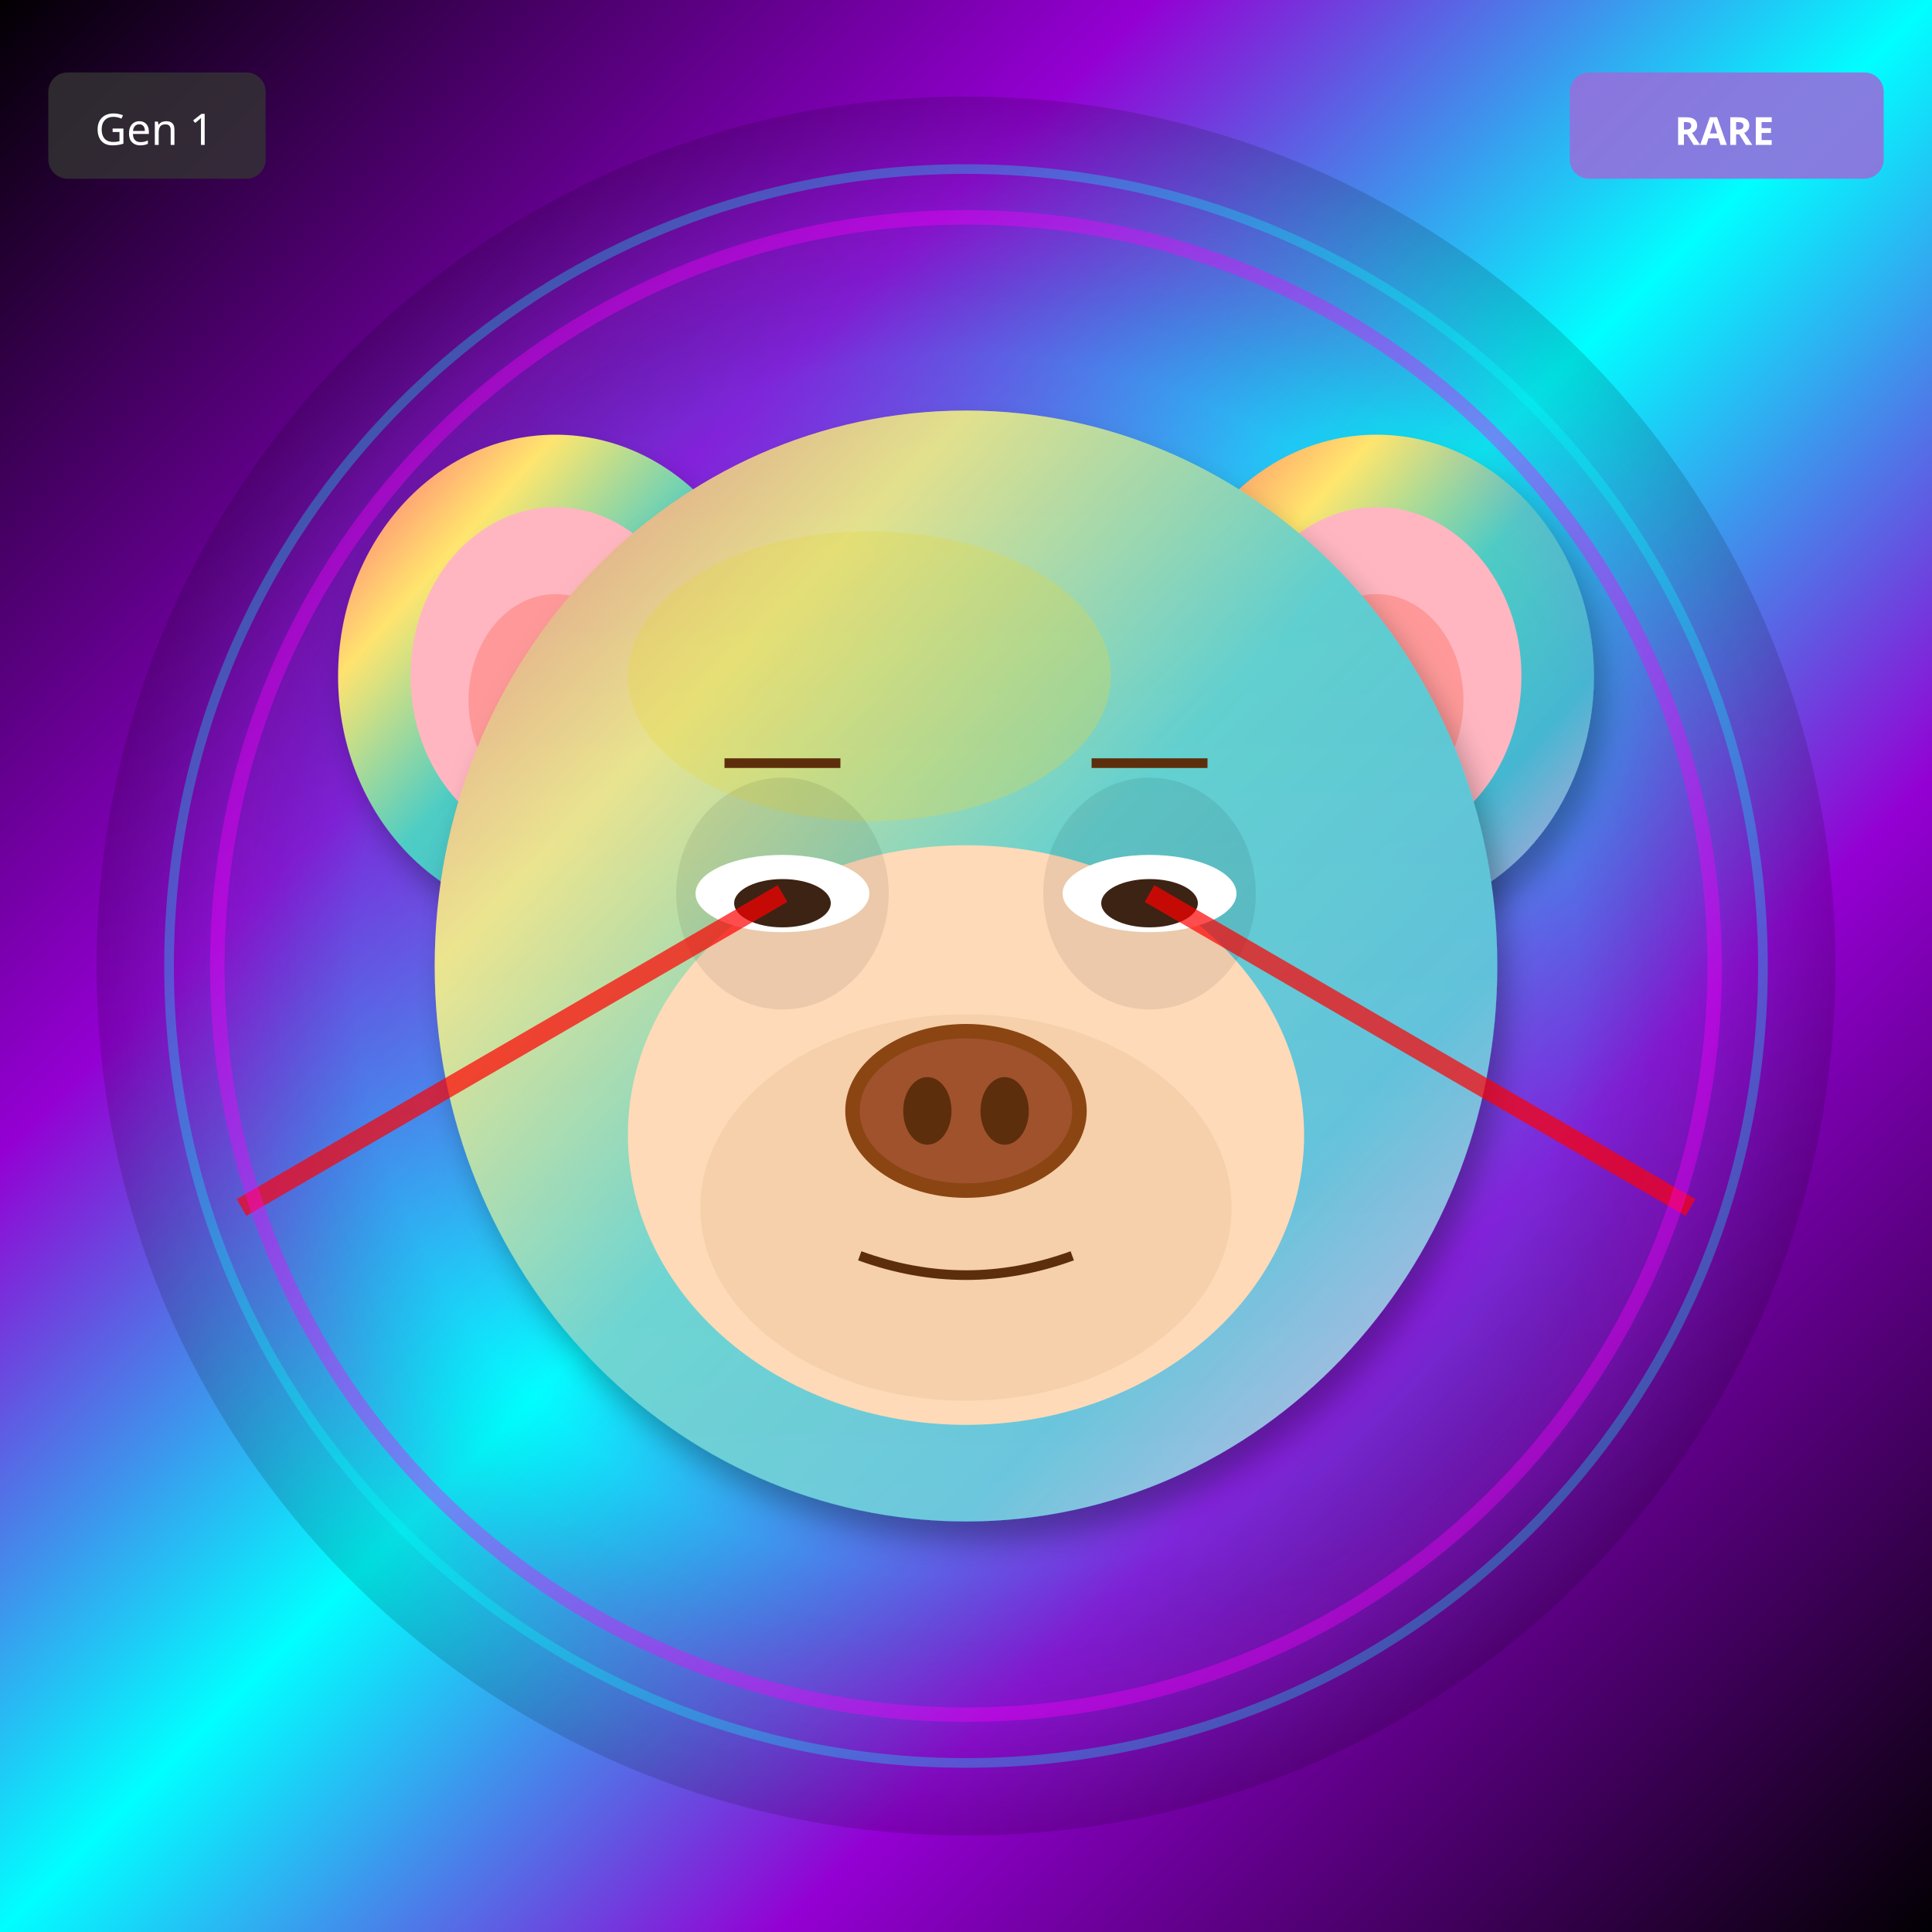
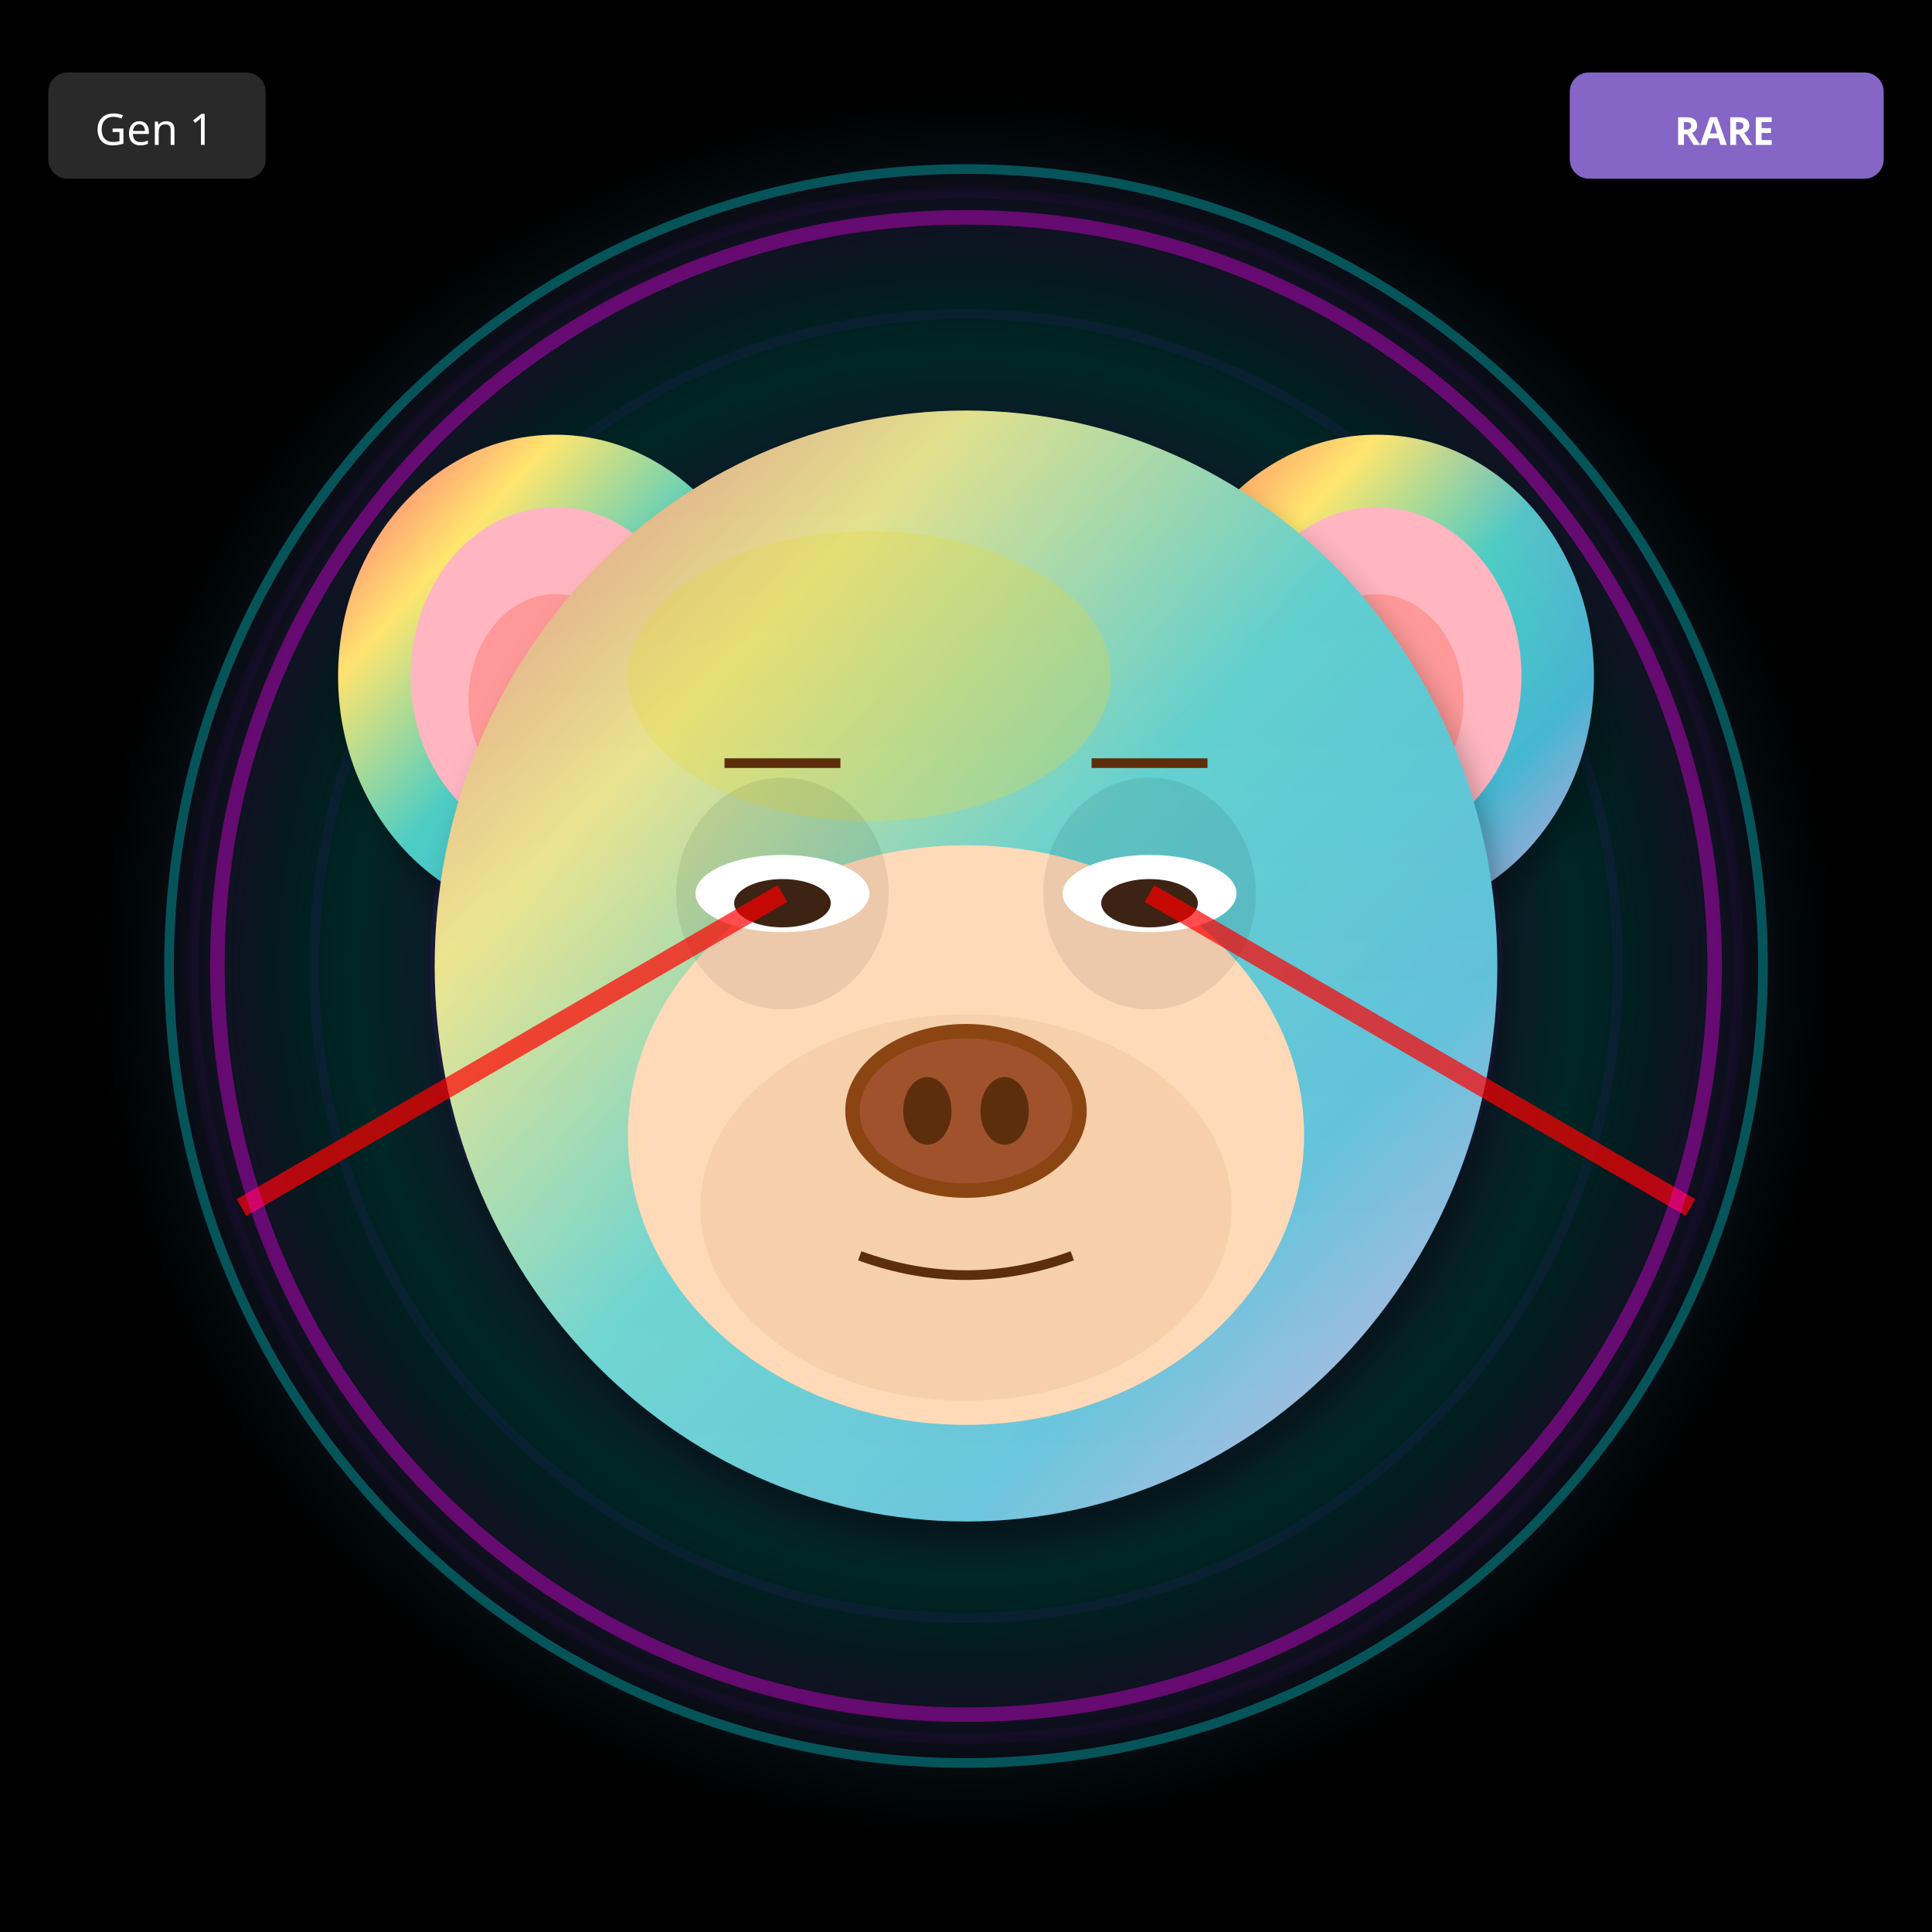
<svg xmlns="http://www.w3.org/2000/svg" width="400" height="400" viewBox="0 0 400 400">
  <defs>
    <filter id="shadow" x="-20%" y="-20%" width="140%" height="140%">
      <feDropShadow dx="2" dy="4" stdDeviation="3" flood-opacity="0.3" />
    </filter>
    <filter id="glow" x="-50%" y="-50%" width="200%" height="200%">
      <feGaussianBlur stdDeviation="8" result="blur" />
      <feMerge>
        <feMergeNode in="blur" />
        <feMergeNode in="SourceGraphic" />
      </feMerge>
    </filter>
    <linearGradient id="rainbow-body" x1="0%" y1="0%" x2="100%" y2="100%">
      <stop offset="0%" stop-color="#FF6B6B" />
      <stop offset="25%" stop-color="#FFE66D" />
      <stop offset="50%" stop-color="#4ECDC4" />
      <stop offset="75%" stop-color="#45B7D1" />
      <stop offset="100%" stop-color="#DDA0DD" />
    </linearGradient>
    <radialGradient id="galaxy-body" cx="30%" cy="30%">
      <stop offset="0%" stop-color="#E6E6FA" />
      <stop offset="50%" stop-color="#9370DB" />
      <stop offset="100%" stop-color="#1A0033" />
    </radialGradient>
    <linearGradient id="holo-body" x1="0%" y1="0%" x2="100%" y2="100%">
      <stop offset="0%" stop-color="#FF00FF" />
      <stop offset="50%" stop-color="#00FFFF" />
      <stop offset="100%" stop-color="#FFFF00" />
    </linearGradient>
    <linearGradient id="sky-gradient" x1="0%" y1="0%" x2="0%" y2="100%">
      <stop offset="0%" stop-color="#87CEEB" />
      <stop offset="100%" stop-color="#E0F4FF" />
    </linearGradient>
    <linearGradient id="grass-gradient" x1="0%" y1="0%" x2="0%" y2="100%">
      <stop offset="0%" stop-color="#90EE90" />
      <stop offset="100%" stop-color="#228B22" />
    </linearGradient>
    <linearGradient id="sunset-gradient" x1="0%" y1="0%" x2="0%" y2="100%">
      <stop offset="0%" stop-color="#FF6B6B" />
      <stop offset="50%" stop-color="#FFE66D" />
      <stop offset="100%" stop-color="#4ECDC4" />
    </linearGradient>
    <linearGradient id="aurora-gradient" x1="0%" y1="0%" x2="100%" y2="100%">
      <stop offset="0%" stop-color="#0D1B2A" />
      <stop offset="30%" stop-color="#00FF7F" />
      <stop offset="70%" stop-color="#FF00FF" />
      <stop offset="100%" stop-color="#0D1B2A" />
    </linearGradient>
    <radialGradient id="multiverse-gradient" cx="50%" cy="50%">
      <stop offset="0%" stop-color="#FFD700" />
      <stop offset="40%" stop-color="#FF00FF" />
      <stop offset="70%" stop-color="#00FFFF" />
      <stop offset="100%" stop-color="#000" />
    </radialGradient>
    <linearGradient id="rift-gradient" x1="0%" y1="0%" x2="100%" y2="100%">
      <stop offset="0%" stop-color="#000" />
      <stop offset="30%" stop-color="#9400D3" />
      <stop offset="50%" stop-color="#00FFFF" />
      <stop offset="70%" stop-color="#9400D3" />
      <stop offset="100%" stop-color="#000" />
    </linearGradient>
    <linearGradient id="heaven-gradient" x1="0%" y1="0%" x2="0%" y2="100%">
      <stop offset="0%" stop-color="#FFF" />
      <stop offset="50%" stop-color="#FFD700" stop-opacity="0.3" />
      <stop offset="100%" stop-color="#F0F8FF" />
    </linearGradient>
    <clipPath id="head-clip">
      <ellipse cx="200" cy="200" rx="110" ry="115" />
    </clipPath>
  </defs>
-   <rect width="400" height="400" fill="url(#rift-gradient)" />
+   <rect width="400" height="400" fill="#000000" />
+   <circle cx="200" cy="200" r="160" fill="none" stroke="#4B0082" stroke-width="2" opacity="0.1" />
+   <circle cx="200" cy="200" r="135" fill="none" stroke="#4B0082" stroke-width="2" opacity="0.15" />
+   <circle cx="200" cy="200" r="110" fill="none" stroke="#4B0082" stroke-width="2" opacity="0.2" />
+   <circle cx="200" cy="200" r="85" fill="none" stroke="#4B0082" stroke-width="2" opacity="0.25" />
+   <circle cx="200" cy="200" r="60" fill="none" stroke="#4B0082" stroke-width="2" opacity="0.3" />
+   <circle cx="200" cy="200" r="35" fill="none" stroke="#4B0082" stroke-width="2" opacity="0.35" />
+   <circle cx="200" cy="200" r="25" fill="#000" />
  <circle cx="200" cy="200" r="180" fill="url(#multiverse-gradient)" opacity="0.15" />
  <ellipse cx="115" cy="140" rx="45" ry="50" fill="url(#rainbow-body)" filter="url(#shadow)" />
  <ellipse cx="115" cy="140" rx="30" ry="35" fill="#FFB6C1" />
  <ellipse cx="115" cy="145" rx="18" ry="22" fill="#FF9999" />
  <ellipse cx="285" cy="140" rx="45" ry="50" fill="url(#rainbow-body)" filter="url(#shadow)" />
  <ellipse cx="285" cy="140" rx="30" ry="35" fill="#FFB6C1" />
  <ellipse cx="285" cy="145" rx="18" ry="22" fill="#FF9999" />
  <ellipse cx="200" cy="200" rx="110" ry="115" fill="url(#rainbow-body)" filter="url(#shadow)" />
  <ellipse cx="180" cy="140" rx="50" ry="30" fill="#FFD700" opacity="0.3" />
  <g clip-path="url(#head-clip)">
    <ellipse cx="200" cy="200" rx="110" ry="115" fill="url(#sky-gradient)" opacity="0.25" />
  </g>
  <ellipse cx="200" cy="235" rx="70" ry="60" fill="#FFDAB9" />
  <ellipse cx="200" cy="250" rx="55" ry="40" fill="#DEB887" opacity="0.3" />
  <ellipse cx="162" cy="185" rx="22" ry="24" fill="#000" opacity="0.08" />
  <ellipse cx="238" cy="185" rx="22" ry="24" fill="#000" opacity="0.08" />
  <ellipse cx="162" cy="185" rx="18" ry="8" fill="white" />
  <ellipse cx="162" cy="187" rx="10" ry="5" fill="#3D2314" />
  <ellipse cx="238" cy="185" rx="18" ry="8" fill="white" />
  <ellipse cx="238" cy="187" rx="10" ry="5" fill="#3D2314" />
  <g>
    <ellipse cx="200" cy="230" rx="25" ry="18" fill="#8B4513" />
    <ellipse cx="200" cy="230" rx="22" ry="15" fill="#A0522D" />
    <ellipse cx="192" cy="230" rx="5" ry="7" fill="#5D2E0C" />
    <ellipse cx="208" cy="230" rx="5" ry="7" fill="#5D2E0C" />
  </g>
  <path d="M178 260 Q200 268 222 260" stroke="#5D2E0C" stroke-width="2" fill="none" />
  <line x1="150" y1="158" x2="174" y2="158" stroke="#5D2E0C" stroke-width="2" />
  <line x1="226" y1="158" x2="250" y2="158" stroke="#5D2E0C" stroke-width="2" />
  <line x1="162" y1="185" x2="50" y2="250" stroke="#FF0000" stroke-width="4" opacity="0.7" />
  <line x1="238" y1="185" x2="350" y2="250" stroke="#FF0000" stroke-width="4" opacity="0.7" />
  <circle cx="200" cy="200" r="155" fill="none" stroke="#FF00FF" stroke-width="3" opacity="0.4" filter="url(#glow)" />
  <circle cx="200" cy="200" r="165" fill="none" stroke="#00FFFF" stroke-width="2" opacity="0.3" />
  <g transform="translate(325, 15)">
    <rect width="65" height="22" rx="4" fill="#9370DB" opacity="0.9" />
    <text x="32" y="15" font-size="8" fill="#FFF" text-anchor="middle" font-family="sans-serif" font-weight="bold">RARE</text>
  </g>
  <g transform="translate(10, 15)">
    <rect width="45" height="22" rx="4" fill="#333" opacity="0.8" />
    <text x="22" y="15" font-size="9" fill="#FFF" text-anchor="middle" font-family="sans-serif">Gen 1</text>
  </g>
</svg>
